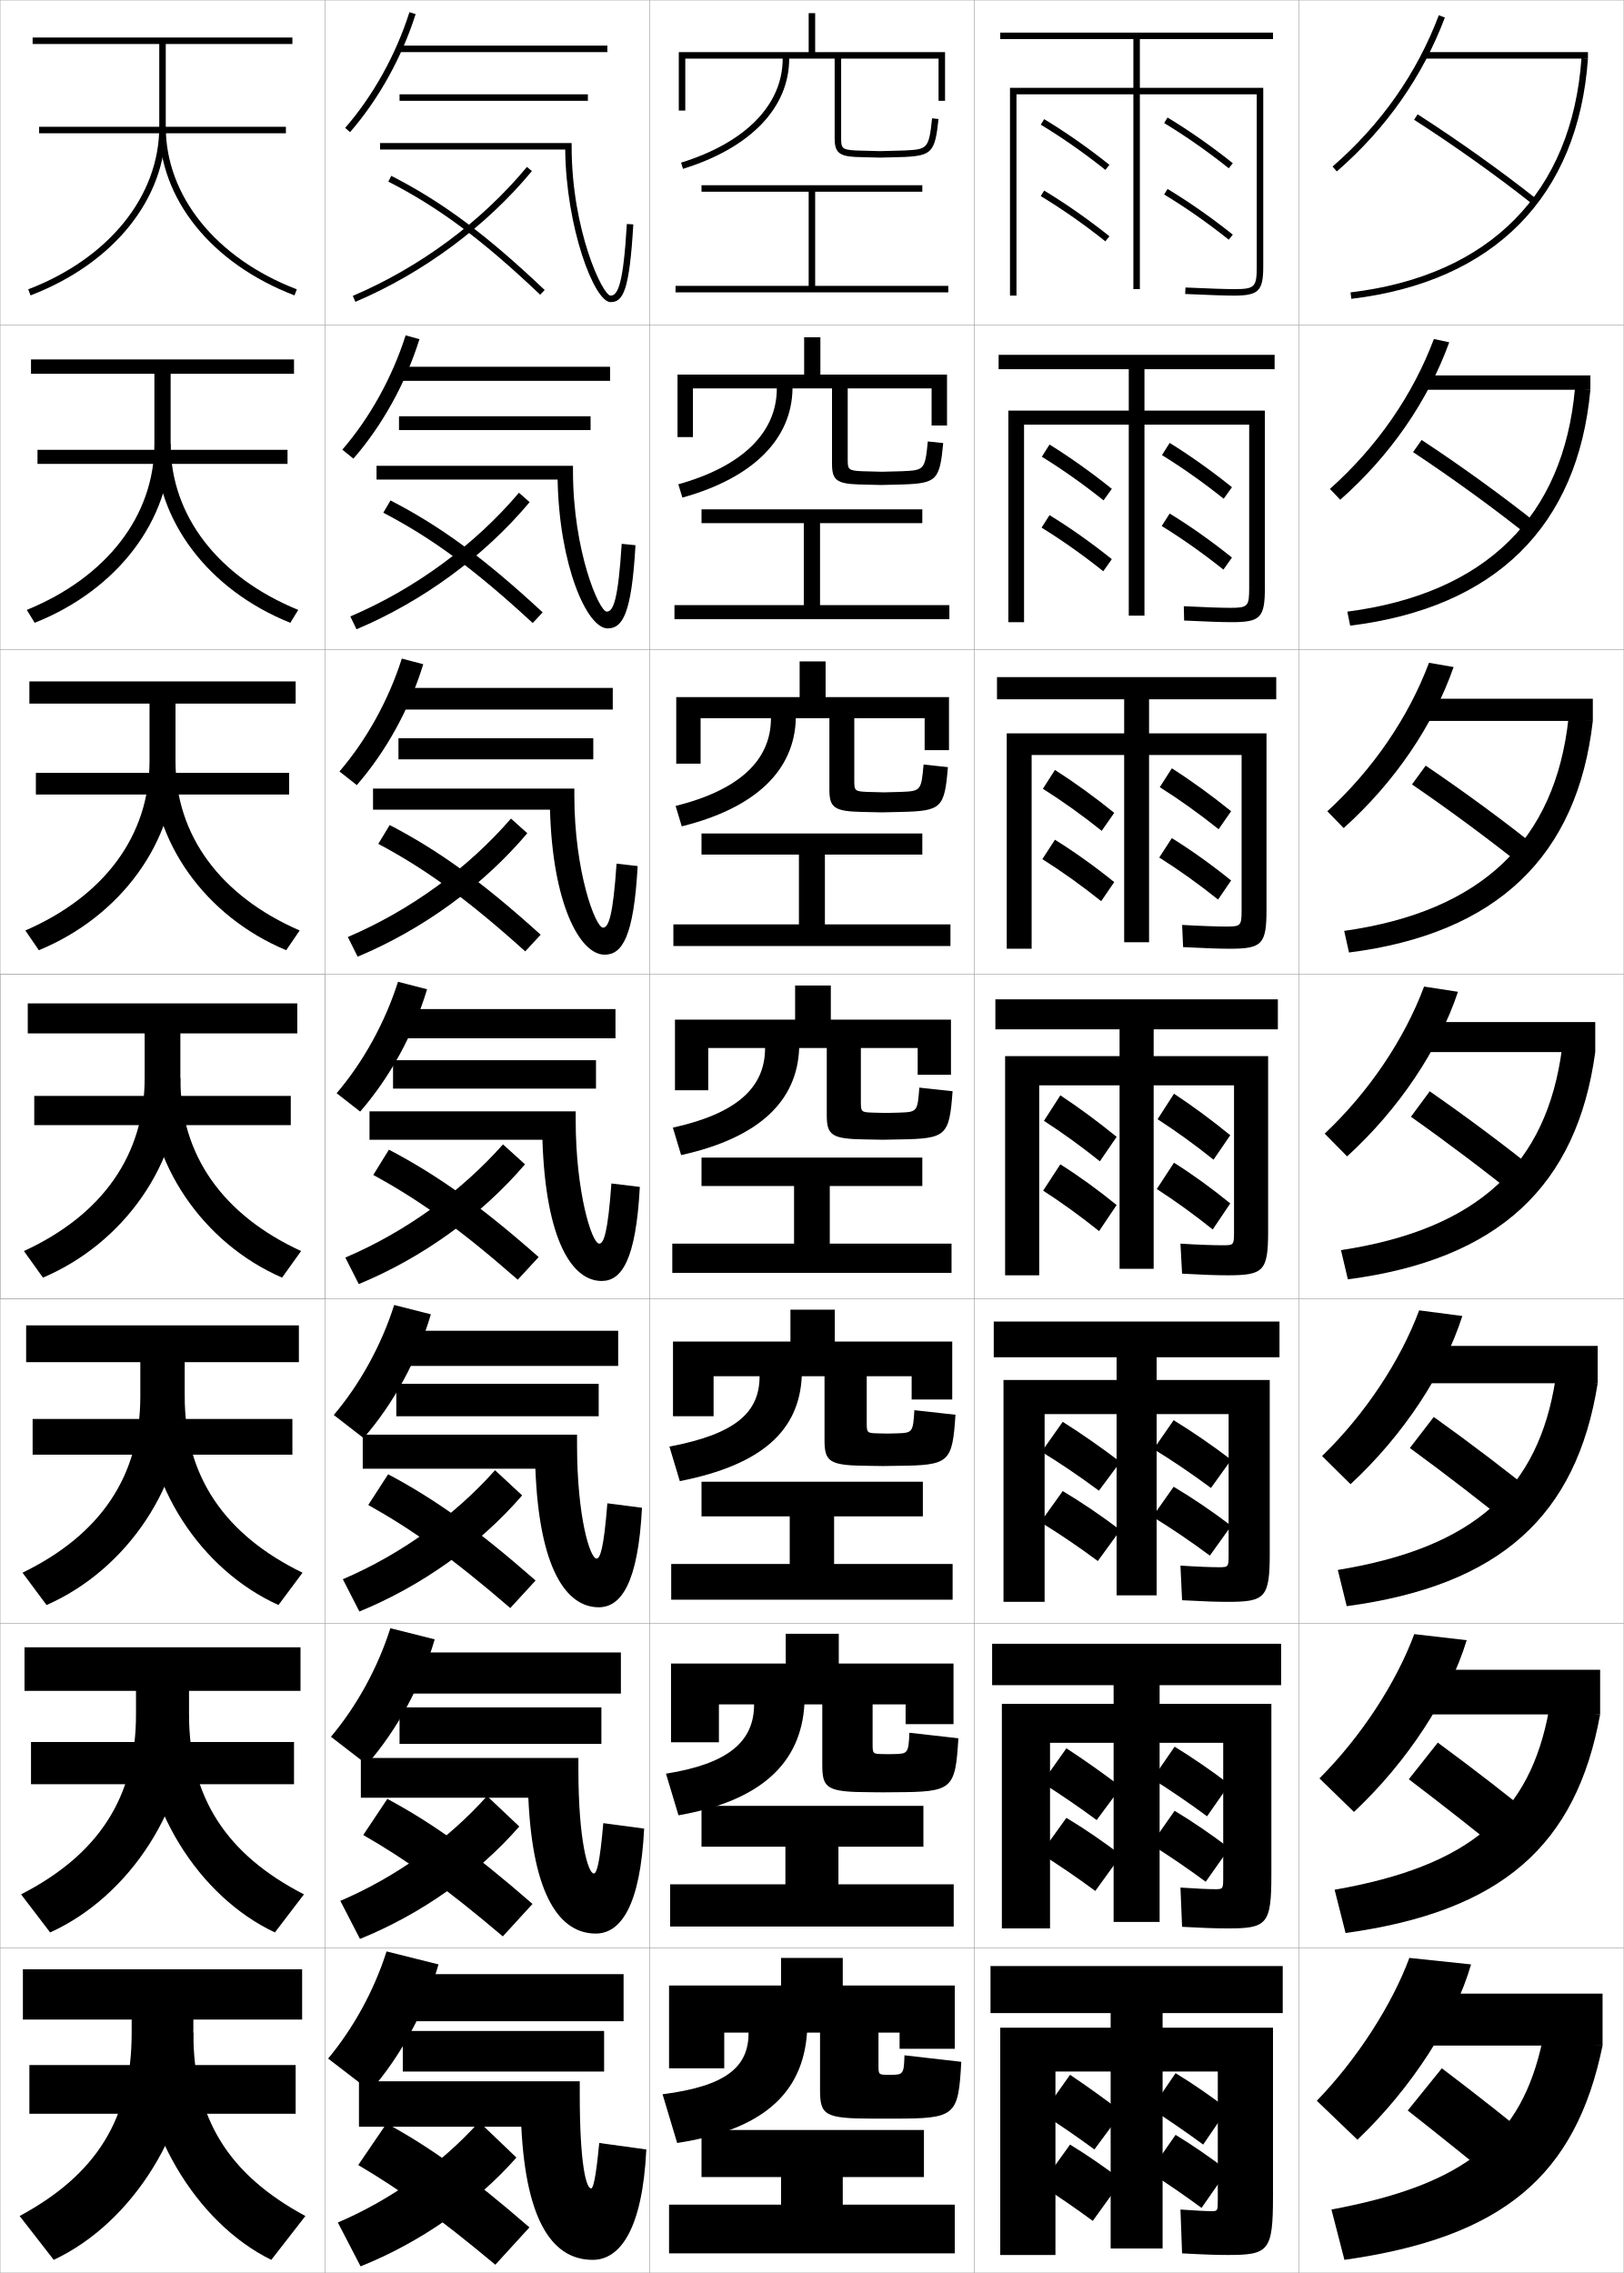
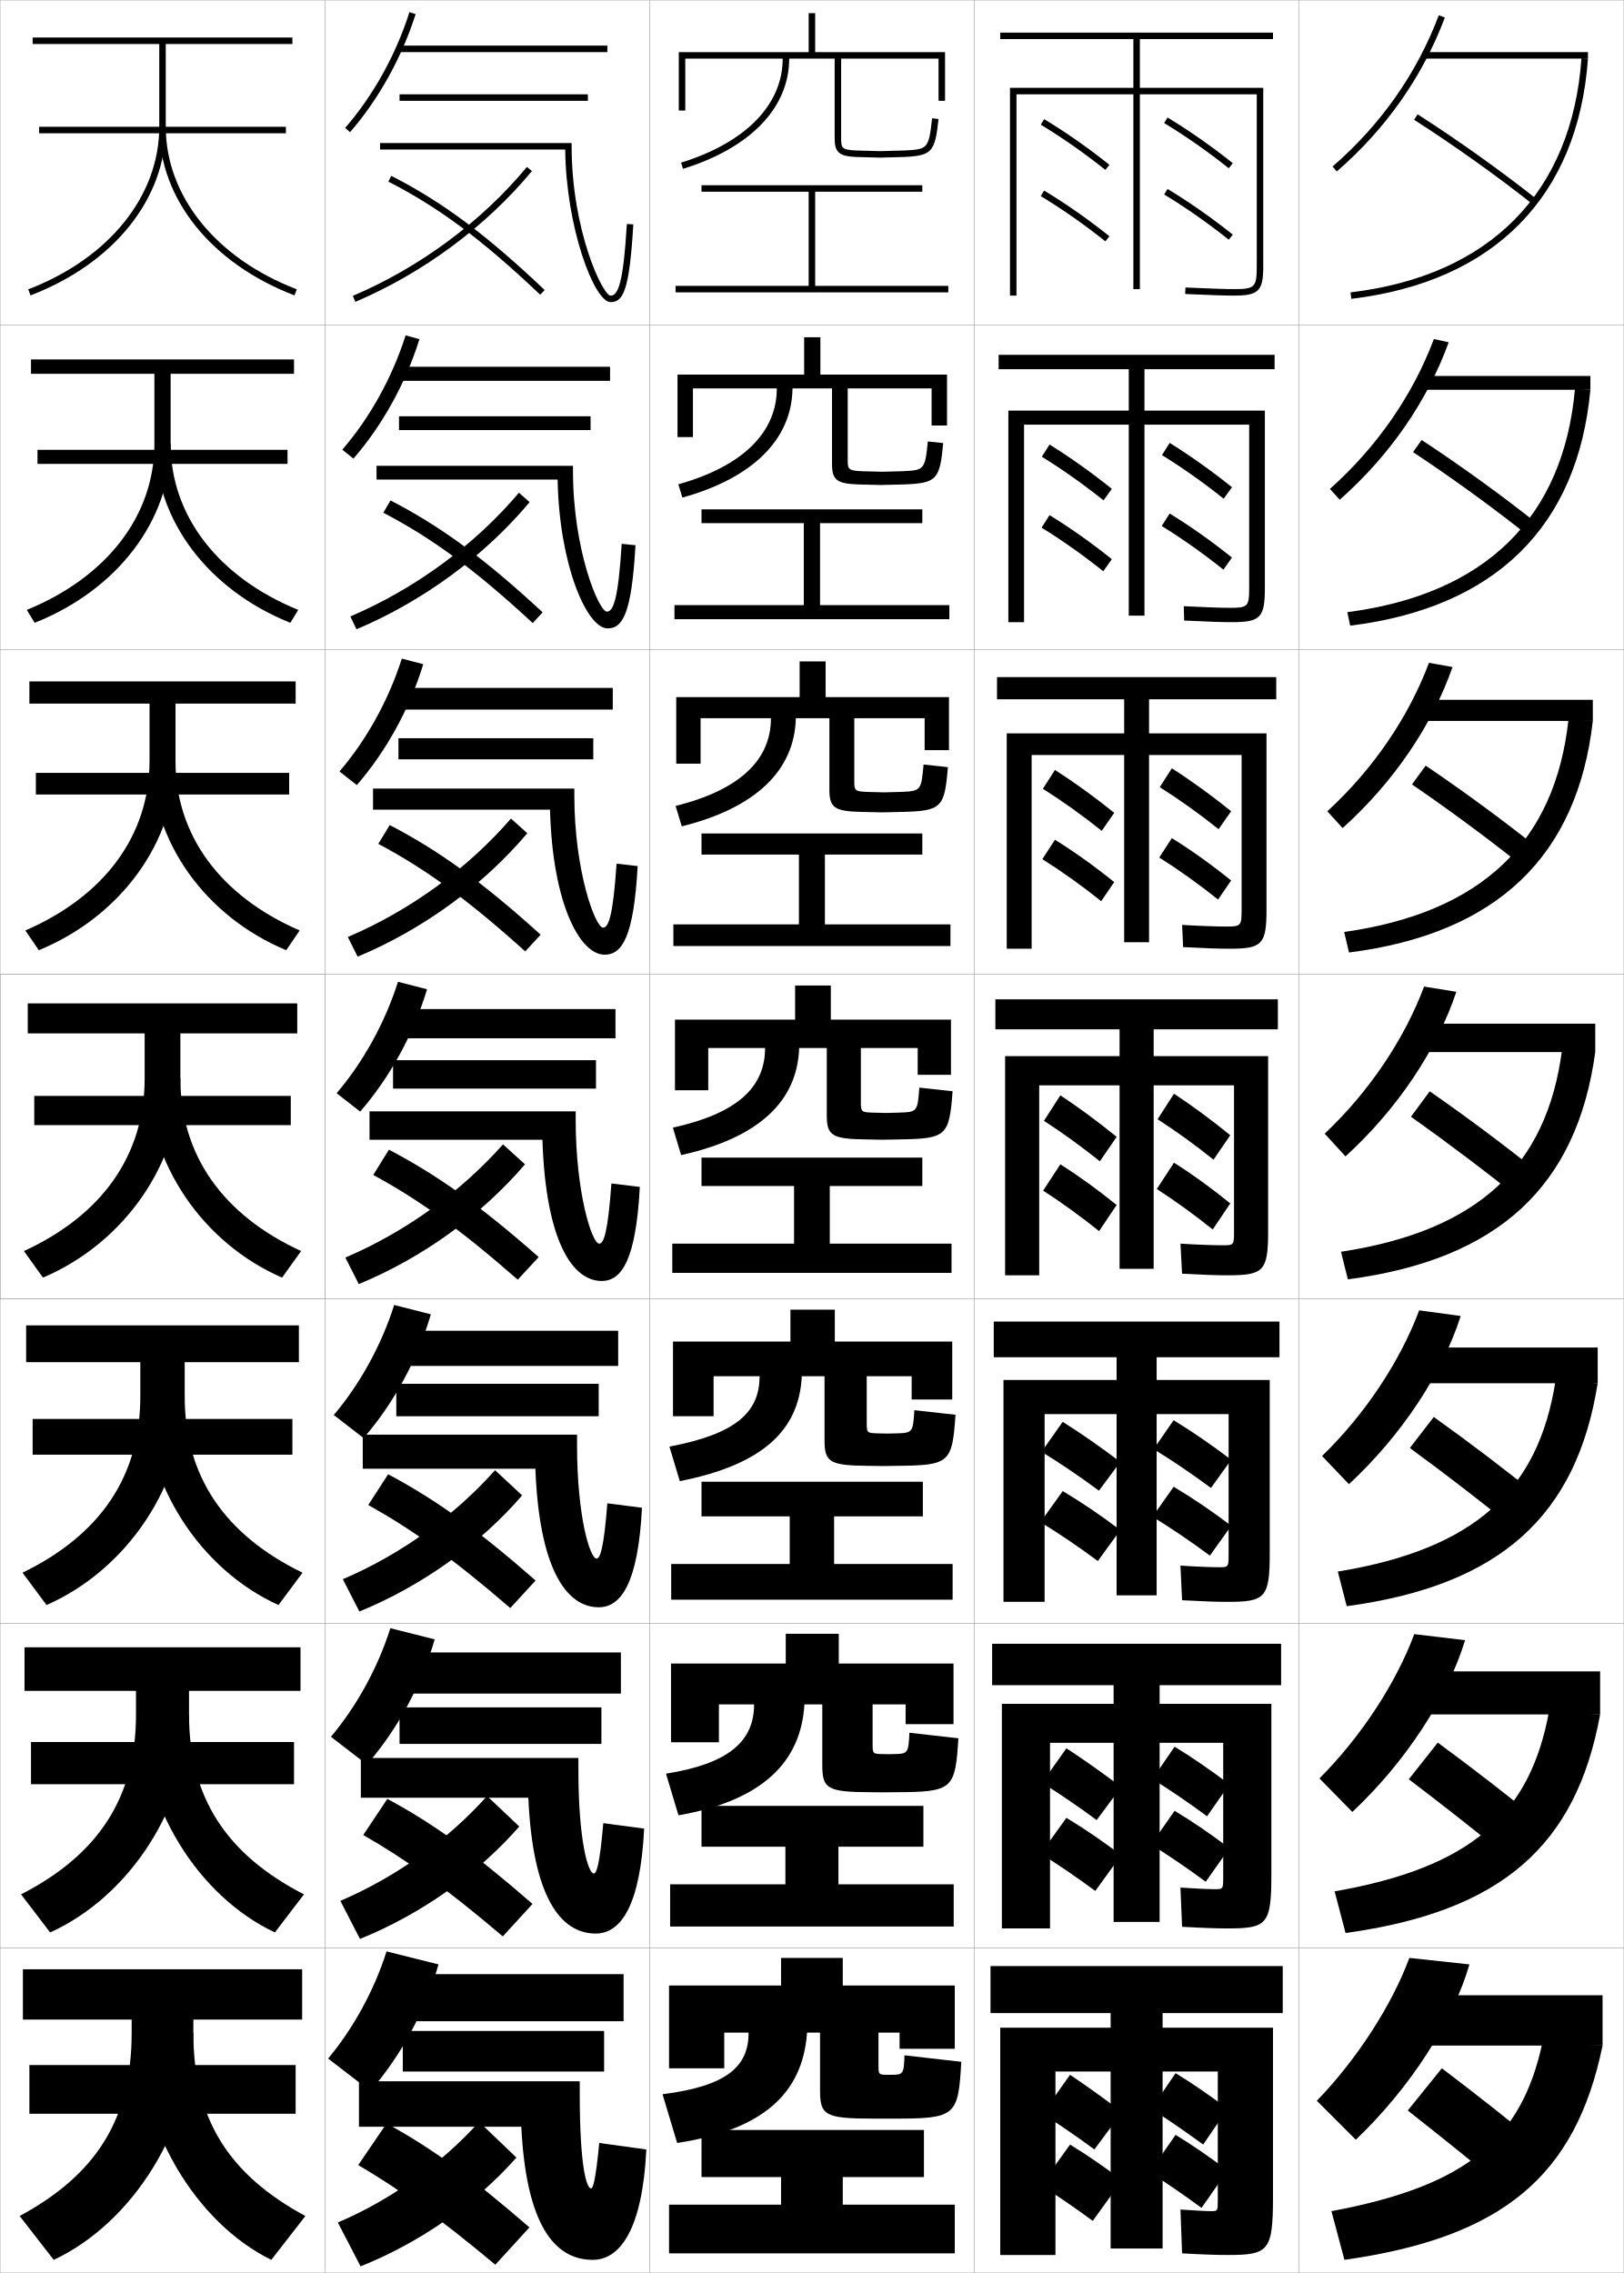
<svg xmlns="http://www.w3.org/2000/svg" width="500.1" height="700.1" viewBox="0 0 500.1 700.1" overflow="visible" enable-background="new 0 0 500.1 700.1" xml:space="preserve">
  <g id="glyphs">
    <g>
      <rect x="100.05" y="0.05" fill="none" stroke="#999999" stroke-width="0.1" width="100" height="100" />
      <rect x="100.05" y="100.05" fill="none" stroke="#999999" stroke-width="0.1" width="100" height="100" />
      <rect x="100.05" y="200.05" fill="none" stroke="#999999" stroke-width="0.1" width="100" height="100" />
      <rect x="100.05" y="300.05" fill="none" stroke="#999999" stroke-width="0.1" width="100" height="100" />
      <rect x="100.05" y="400.05" fill="none" stroke="#999999" stroke-width="0.1" width="100" height="100" />
      <rect x="100.05" y="500.05" fill="none" stroke="#999999" stroke-width="0.1" width="100" height="100" />
      <rect x="100.05" y="600.05" fill="none" stroke="#999999" stroke-width="0.1" width="100" height="100" />
      <rect x="200.05" y="0.05" fill="none" stroke="#999999" stroke-width="0.1" width="100" height="100" />
      <rect x="200.05" y="100.05" fill="none" stroke="#999999" stroke-width="0.1" width="100" height="100" />
      <rect x="200.05" y="200.05" fill="none" stroke="#999999" stroke-width="0.1" width="100" height="100" />
      <rect x="200.05" y="300.05" fill="none" stroke="#999999" stroke-width="0.1" width="100" height="100" />
      <rect x="200.05" y="400.05" fill="none" stroke="#999999" stroke-width="0.1" width="100" height="100" />
      <rect x="200.05" y="500.05" fill="none" stroke="#999999" stroke-width="0.1" width="100" height="100" />
      <rect x="200.05" y="600.05" fill="none" stroke="#999999" stroke-width="0.1" width="100" height="100" />
      <rect x="300.05" y="0.05" fill="none" stroke="#999999" stroke-width="0.1" width="100" height="100" />
      <rect x="300.05" y="100.05" fill="none" stroke="#999999" stroke-width="0.1" width="100" height="100" />
      <rect x="300.05" y="200.05" fill="none" stroke="#999999" stroke-width="0.1" width="100" height="100" />
      <rect x="300.05" y="300.05" fill="none" stroke="#999999" stroke-width="0.1" width="100" height="100" />
      <rect x="300.05" y="400.05" fill="none" stroke="#999999" stroke-width="0.1" width="100" height="100" />
      <rect x="300.05" y="500.05" fill="none" stroke="#999999" stroke-width="0.1" width="100" height="100" />
      <rect x="300.05" y="600.05" fill="none" stroke="#999999" stroke-width="0.1" width="100" height="100" />
      <rect x="400.05" y="0.05" fill="none" stroke="#999999" stroke-width="0.1" width="100" height="100" />
      <rect x="400.05" y="100.05" fill="none" stroke="#999999" stroke-width="0.1" width="100" height="100" />
      <rect x="400.05" y="200.05" fill="none" stroke="#999999" stroke-width="0.1" width="100" height="100" />
      <rect x="400.05" y="300.05" fill="none" stroke="#999999" stroke-width="0.1" width="100" height="100" />
      <rect x="400.05" y="400.05" fill="none" stroke="#999999" stroke-width="0.1" width="100" height="100" />
      <rect x="400.05" y="500.05" fill="none" stroke="#999999" stroke-width="0.1" width="100" height="100" />
      <rect x="400.05" y="600.05" fill="none" stroke="#999999" stroke-width="0.1" width="100" height="100" />
      <rect x="0.05" y="0.05" fill="none" stroke="#999999" stroke-width="0.1" width="100" height="100" />
      <rect x="0.05" y="100.05" fill="none" stroke="#999999" stroke-width="0.1" width="100" height="100" />
      <rect x="0.05" y="200.05" fill="none" stroke="#999999" stroke-width="0.1" width="100" height="100" />
      <rect x="0.05" y="300.05" fill="none" stroke="#999999" stroke-width="0.1" width="100" height="100" />
      <rect x="0.05" y="400.05" fill="none" stroke="#999999" stroke-width="0.1" width="100" height="100" />
      <rect x="0.05" y="500.05" fill="none" stroke="#999999" stroke-width="0.1" width="100" height="100" />
      <rect x="0.05" y="600.05" fill="none" stroke="#999999" stroke-width="0.1" width="100" height="100" />
    </g>
    <g>
      <path d="M117.05,44.05v2h57.022c0.237,23.927,8.906,47,13.978,47      c3.865,0,5.793-3.457,6.998-23.941l-1.996-0.117      c-1.08,18.368-2.715,22.059-5.002,22.059c-2.429,0-12-20.113-12-46v-1H117.05z" />
      <path d="M195.715,167.932l-4.247-0.431c-1.082,17.226-2.583,20.882-4.585,20.882      c-2.383,0-10.417-18.728-10.417-43.333v-1.583h-60.5v4.25h55.765      c0.497,26.3,8.992,45.834,15.402,45.834      C191.751,193.55,194.513,189.113,195.715,167.932z" />
      <path d="M196.382,266.755l-6.498-0.745c-1.084,16.083-2.451,19.706-4.168,19.706      c-2.338,0-8.833-17.343-8.833-40.667v-2.167h-62v6.5h54.507      c0.756,28.673,9.078,44.667,16.826,44.667      C191.587,294.05,195.184,288.632,196.382,266.755z" />
      <path d="M188.301,364.521c-1.087,14.94-2.319,18.529-3.751,18.529      c-2.293,0-7.25-15.958-7.25-38v-2.75h-63.5v8.75h53.25c1.016,31.045,9.164,43.5,18.25,43.5      c6.124,0,10.555-6.398,11.749-28.971L188.301,364.521z" />
    </g>
    <g>
      <path d="M187.05,463.03c-1.089,13.798-2.188,17.02-3.334,17.02      c-2.013,0-6-12.954-6-35v-3.167h-66v10.5h53.167      c1.177,30.754,9.512,42.667,19.5,42.667c6.877,0,12.142-7.379,13.333-30.647      L187.05,463.03z" />
      <path d="M111.133,553.716h51.583c1.338,30.463,9.86,41.834,20.75,41.834      c7.63,0,13.73-8.359,14.917-32.324l-12.583-1.686      c-1.092,12.655-2.056,15.51-2.917,15.51c-1.734,0-4.75-9.95-4.75-32v-3.584h-67      V553.716z" />
      <path d="M184.55,660.05c-1.095,11.513-1.924,14-2.5,14c-1.455,0-3.5-6.946-3.5-29v-4h-68v14h50      c1.5,30.171,10.208,41,22,41c8.383,0,15.317-9.34,16.5-34L184.55,660.05z" />
    </g>
    <g>
      <rect x="122.55" y="14.05" width="64.5" height="2" />
      <rect x="122.8" y="112.966" width="65.083" height="4.333" />
      <rect x="123.05" y="211.883" width="65.667" height="6.667" />
      <rect x="123.3" y="310.8" width="66.25" height="9" />
      <rect x="123.55" y="409.883" width="66.833" height="10.833" />
      <rect x="123.8" y="508.967" width="67.417" height="12.666" />
      <rect x="124.05" y="608.05" width="68" height="14.5" />
    </g>
    <g>
      <rect x="123.05" y="29.05" width="58" height="2" />
      <rect x="122.883" y="128.217" width="59" height="4.25" />
      <rect x="122.716" y="227.383" width="60" height="6.5" />
    </g>
    <g>
      <rect x="124.05" y="625.55" width="62" height="12.5" />
      <rect x="123.05" y="525.883" width="62.166" height="11.25" />
      <rect x="122.05" y="426.217" width="62.333" height="10" />
      <rect x="121.05" y="326.55" width="62.5" height="8.75" />
    </g>
    <g>
      <path d="M106.296,39.394l1.508,1.312c8.788-10.095,15.961-23.006,20.199-36.354      l-1.906-0.605C121.939,16.84,114.907,29.5,106.296,39.394z" />
      <path d="M124.922,103.297c-4.105,12.928-11.035,25.415-19.5,35.205l3.423,2.76      c8.9-10.233,16.11-23.251,20.333-36.794L124.922,103.297z" />
      <path d="M123.748,202.848c-4.052,12.764-10.879,25.076-19.2,34.764l5.338,4.208      c9.013-10.372,16.259-23.498,20.466-37.236L123.748,202.848z" />
      <path d="M122.573,302.398c-4,12.6-10.725,24.738-18.9,34.323l7.254,5.656      c9.125-10.51,16.408-23.743,20.6-37.677L122.573,302.398z" />
      <path d="M102.798,435.831l9.169,7.104c9.237-10.647,16.558-23.988,20.733-38.117      l-11.302-2.868C117.45,414.384,110.829,426.349,102.798,435.831z" />
      <path d="M101.924,534.94l11.084,8.552c9.349-10.785,16.707-24.235,20.867-38.559      l-13.651-3.435C116.329,513.771,109.809,525.562,101.924,534.94z" />
      <path d="M101.05,634.05l13,10c9.461-10.924,16.856-24.481,21-39l-16-4      C115.206,613.156,108.789,624.773,101.05,634.05z" />
    </g>
    <g>
      <path d="M108.658,91.13l0.783,1.84c20.917-8.904,40.229-23.209,54.378-40.282      l-1.539-1.276C148.331,68.243,129.288,82.349,108.658,91.13z" />
      <path d="M107.89,189.867l1.902,3.95c20.491-8.645,39.416-22.544,53.315-39.151      l-3.283-2.897C146.204,167.852,127.843,181.366,107.89,189.867z" />
      <path d="M107.123,288.603l3.021,6.06c20.063-8.385,38.601-21.878,52.252-38.021      l-5.026-4.518C144.077,267.461,126.399,280.383,107.123,288.603z" />
      <path d="M106.354,387.34l4.141,8.17c19.637-8.125,37.787-21.212,51.189-36.891      l-6.77-6.139C141.95,367.07,124.954,379.4,106.354,387.34z" />
      <path d="M105.586,486.409l5.094,9.947c19.21-7.866,36.973-20.546,50.126-35.761      l-8.347-7.759C139.994,466.829,123.509,478.751,105.586,486.409z" />
      <path d="M104.818,585.479l6.046,11.724c18.783-7.606,36.159-19.88,49.063-34.63      l-9.923-9.38C138.039,566.589,122.065,578.103,104.818,585.479z" />
      <path d="M104.05,684.55l7,13.5c18.355-7.347,35.345-19.214,48-33.5l-11.5-11      C136.083,666.348,120.62,677.453,104.05,684.55z" />
    </g>
    <g>
      <path d="M119.595,55.94c15.505,7.911,29.054,18.003,46.766,34.834l1.379-1.449      c-17.862-16.974-31.547-27.162-47.234-35.166L119.595,55.94z" />
      <path d="M164.059,191.903l3.065-3.291c-17.975-16.672-31.509-26.563-46.862-34.472      l-2.213,3.785C133.066,165.75,146.312,175.475,164.059,191.903z" />
      <path d="M161.757,293.033l4.752-5.133c-18.087-16.369-31.471-25.963-46.489-33.777      l-3.515,5.789C131.033,267.648,143.977,277.008,161.757,293.033z" />
      <path d="M114.96,361.896C129,369.547,141.642,378.54,159.455,394.162l6.439-6.975      c-18.199-16.067-31.433-25.364-46.117-33.083L114.96,361.896z" />
      <path d="M113.415,463.548c13.551,7.564,25.981,16.421,43.738,31.743l7.793-8.483      c-18.161-15.934-31.062-25.098-45.412-32.722L113.415,463.548z" />
      <path d="M111.871,565.2c13.063,7.477,25.281,16.198,42.981,31.221l9.146-9.992      c-18.123-15.8-30.689-24.832-44.706-32.36L111.871,565.2z" />
      <path d="M110.326,666.853c12.574,7.39,24.581,15.976,42.224,30.697l10.5-11.5      c-18.085-15.667-30.318-24.566-44-32L110.326,666.853z" />
    </g>
    <g>
      <polygon points="259.55,670.55 284.55,670.55 284.55,656.05 216.05,656.05       216.05,670.55 240.55,670.55 240.55,679.05 206.05,679.05 206.05,694.05       294.05,694.05 294.05,679.05 259.55,679.05 " />
      <polygon points="206.383,580.383 206.383,593.383 293.716,593.383 293.716,580.383       258.216,580.383 258.216,568.8 284.383,568.8 284.383,556.217 216.049,556.217       216.049,568.8 241.883,568.8 241.883,580.383 " />
      <polygon points="206.716,481.717 206.716,492.717 293.383,492.717 293.383,481.717       256.883,481.717 256.883,467.05 284.217,467.05 284.217,456.383 216.05,456.383       216.05,467.05 243.216,467.05 243.216,481.717 " />
      <polygon points="207.05,383.05 207.05,392.05 293.05,392.05 293.05,383.05       255.55,383.05 255.55,365.3 284.05,365.3 284.05,356.55 216.05,356.55       216.05,365.3 244.55,365.3 244.55,383.05 " />
      <polygon points="207.383,284.716 207.383,291.383 292.716,291.383 292.716,284.716       254.05,284.716 254.05,263.216 284.05,263.216 284.05,256.716 216.049,256.716       216.049,263.216 246.049,263.216 246.049,284.716 " />
      <polygon points="207.716,186.383 207.716,190.717 292.383,190.717 292.383,186.383       252.55,186.383 252.55,161.133 284.05,161.133 284.05,156.883 216.05,156.883       216.05,161.133 247.55,161.133 247.55,186.383 " />
      <polygon points="251.05,88.05 251.05,59.05 284.05,59.05 284.05,57.05       216.05,57.05 216.05,59.05 249.05,59.05 249.05,88.05 208.05,88.05       208.05,90.05 292.05,90.05 292.05,88.05 " />
    </g>
    <path d="M274.55,639.05c-0.166,0-0.344,0-0.5,0s-0.336,0-0.5,0c-2.969,0-3-0.03-3-3v-10h6.5v5h17     v-19.5h-34.5v-8.5h-19v8.5h-34.5v25.5h17v-11h7.5c0,10.437-6.598,16.447-26.5,19l4.5,15     c25.998-3.975,38.668-14.965,40-34h4v17.547c0,7.909,1.316,8.953,16.5,8.953c1,0,2.062,0,3,0     s2,0,3,0c19.252,0,20.086-0.654,21-17.5l-17.5-2     C278.409,638.773,278.126,639.05,274.55,639.05z" />
    <path d="M206.658,512.383v24.25h14.75v-11.666h10.833c0,11.35-7.799,18.266-27.133,21.34     L208.957,559.125c25.337-4.422,37.706-16.021,38.784-34.158h5.5v18.622     c0,7.314,1.422,8.383,14.929,8.427c0.833,0,3.04,0.034,3.821,0.034     s2.926-0.034,3.759-0.034c17.616-0.076,18.458-0.797,19.406-16.615l-15.081-1.702     c-0.28,6.301-0.484,6.502-4.76,6.568c-0.138,0-1.527,0.033-1.657,0.033     c-0.131,0-1.521-0.033-1.658-0.033c-3.209-0.038-3.259-0.091-3.259-3.134     v-12.166h10.167v6.083h14.749v-18.667h-35.333v-9.167h-16.333v9.167H206.658z" />
    <path d="M207.266,413.217v23h12.5v-12.334h14.167c0,11.102-7.26,17.79-27.766,21.682     l3.198,10.637c25.455-5.022,36.771-15.652,37.568-32.318h7v19.698     c0,6.72,1.528,7.813,13.358,7.901c0.666,0,4.017,0.067,4.642,0.067     s3.851-0.067,4.518-0.067c15.981-0.152,16.83-0.941,17.813-15.73     l-12.662-1.404c-0.422,6.876-0.545,7.004-5.52,7.136     c-0.111,0-2.712,0.066-2.816,0.066c-0.104,0-2.706-0.066-2.815-0.066     c-3.45-0.076-3.518-0.152-3.518-3.267v-14.334h13.833v7.167h12.5v-17.833h-36.166     v-9.834h-13.667v9.834H207.266z" />
    <g>
      <path d="M289.05,31.05h2v-15h-40v-12h-2v12h-40v18h2v-16h30c0,14.2-11.407,25.879-31.296,32.045      l0.592,1.91c20.784-6.442,32.704-18.818,32.704-33.955h14v24.5      c0,4.341,1.326,5.533,6.448,5.799l7.552,0.201l7.553-0.201      c8.392-0.441,9.367-1.534,10.441-11.693l-1.988-0.21      c-1.006,9.509-1.433,9.532-8.559,9.906l-7.447,0.199l-7.447-0.199      c-4.413-0.229-4.553-0.801-4.553-3.801v-24.5h30V31.05z" />
      <path d="M208.658,115.383v19.25h4.75v-15h25.833c0,13.485-10.441,23.964-30.331,29.538      l1.244,4.092c21.862-6.067,33.729-18.089,33.92-33.629h12.167v23.258      c0,4.936,1.429,6.103,8.228,6.325c0.167,0,6.699,0.167,6.855,0.167      s6.628-0.167,6.794-0.167c10.377-0.371,11.312-1.385,12.368-12.745l-4.74-0.509      c-0.857,8.824-1.157,8.856-7.799,9.172c-0.027,0-6.264,0.166-6.289,0.166      c-0.026,0-6.263-0.166-6.29-0.166c-4.172-0.191-4.294-0.605-4.294-3.667      v-21.833h25.834v11.417h4.749v-15.667h-39v-11.5h-5v11.5H208.658z" />
      <path d="M208.266,214.716v20.5h7.5v-14h21.667c0,12.771-9.474,22.049-29.364,27.03      l1.895,6.273c22.939-5.692,34.756-17.361,35.136-33.304h10.333v22.016      c0,5.53,1.531,6.673,10.008,6.85c0.333,0,5.847,0.134,6.159,0.134      s5.701-0.134,6.035-0.134c12.361-0.3,13.257-1.235,14.294-13.795      l-7.492-0.808c-0.71,8.138-0.881,8.181-7.039,8.438      c-0.056,0-5.079,0.132-5.132,0.132c-0.052,0-5.076-0.132-5.131-0.132      c-3.932-0.153-4.035-0.409-4.035-3.534v-19.167h21.666v9.833h7.5v-16.333h-38v-11      h-8v11H208.266z" />
      <path d="M207.874,314.05v21.75h10.25v-13h17.5c0,12.057-8.507,20.134-28.398,24.522      l2.547,8.455c24.017-5.317,35.781-16.632,36.352-32.978h8.5v20.773      c0,6.125,1.634,7.243,11.787,7.376c0.5,0,4.994,0.101,5.463,0.101      s4.776-0.101,5.276-0.101c14.347-0.229,15.202-1.085,16.221-14.847      l-10.244-1.105c-0.562,7.452-0.605,7.505-6.279,7.703      c-0.083,0-3.896,0.1-3.974,0.1s-3.892-0.1-3.974-0.1      c-3.69-0.114-3.776-0.213-3.776-3.4v-16.5h17.5v8.25h10.25v-17h-37v-10.5h-11v10.5H207.874z" />
    </g>
    <rect x="0.05" y="300.05" fill="none" stroke="#999999" stroke-width="0.1" width="100" height="100" />
    <g>
      <rect x="12.05" y="39.05" width="76" height="2" />
      <rect x="11.549" y="138.549" width="77" height="4.333" />
      <rect x="11.05" y="238.05" width="78" height="6.667" />
      <rect x="10.55" y="337.55" width="79" height="9" />
      <rect x="10.049" y="437.05" width="80" height="11" />
      <rect x="9.55" y="536.55" width="81" height="13" />
      <rect x="9.05" y="636.05" width="82" height="15" />
    </g>
    <g>
      <path d="M49.05,13.55v25.5c0,21.317-15.465,40.502-40.358,50.066l0.717,1.867      C35.094,81.115,51.05,61.215,51.05,39.05v-25.5h39v-2h-80v2H49.05z" />
      <path d="M9.55,110.716v4.417h38v21.583c0,22.155-14.695,41.074-39.299,51.139      l2.431,3.973c25.461-10.122,41.868-31.61,41.868-55.111v-21.583h38v-4.417H9.55z      " />
      <path d="M9.05,209.883v6.833h37v17.667c0,22.994-13.924,41.645-38.239,52.21      l4.146,6.079c25.236-10.375,42.094-33.452,42.094-58.289v-17.667h37v-6.833H9.05z" />
      <path d="M44.55,332.05c0,23.832-13.153,42.217-37.18,53.283l5.859,8.184      c25.012-10.629,42.32-35.293,42.32-61.467v-13.75h36v-9.25h-83v9.25h36V332.05z" />
      <path d="M8.05,408.216v11.334h35.167v10.5c0,24.747-12.383,42.711-36.287,54.355      l7.406,9.955c24.787-10.882,42.547-37.134,42.547-64.644v-10.167h35.167v-11.334      H8.05z" />
      <path d="M7.55,507.383v13.417h34.333v7.25c0,25.663-11.612,43.206-35.394,55.428      l8.953,11.728c24.562-11.135,42.773-38.975,42.773-67.822v-6.583h34.333v-13.417      H7.55z" />
      <path d="M16.55,696.05c24.338-11.389,43-40.816,43-71v-3h33.5v-15.5h-86v15.5h33.5v4      c0,26.579-10.842,43.7-34.5,56.5L16.55,696.05z" />
    </g>
    <g>
      <path d="M49.05,39.05c0,22.166,15.956,42.065,41.642,51.934l0.717-1.867      c-24.894-9.564-40.358-28.748-40.358-50.066H49.05z" />
      <path d="M89.417,191.828c-25.272-10.122-41.534-31.609-41.534-55.111h4.667      c0,22.157,14.694,41.074,39.299,51.139L89.417,191.828z" />
      <path d="M88.144,292.672c-24.859-10.375-41.427-33.451-41.427-58.289h7.333      c0,22.995,13.924,41.645,38.239,52.21L88.144,292.672z" />
      <path d="M92.729,385.333l-5.859,8.184c-24.445-10.629-41.32-35.292-41.32-61.467h10      C55.55,355.884,68.703,374.267,92.729,385.333z" />
      <path d="M85.763,494.36c-24.032-10.882-41.214-37.133-41.214-64.644l12.333,0.333      c0,24.749,12.383,42.711,36.287,54.355L85.763,494.36z" />
      <path d="M84.657,595.205c-23.619-11.135-41.107-38.975-41.107-67.822l14.667,0.667      c0,25.664,11.612,43.206,35.394,55.428L84.657,595.205z" />
      <path d="M83.55,696.05c-23.206-11.389-41-40.816-41-71l17,1      c0,26.579,10.842,43.7,34.5,56.5L83.55,696.05z" />
    </g>
    <g>
      <g>
        <path d="M320.533,38.406c6.601,3.984,13.479,8.799,19.892,13.925l1.249-1.562       c-6.479-5.18-13.433-10.047-20.107-14.075L320.533,38.406z" />
        <path d="M320.533,60.406c6.601,3.984,13.479,8.799,19.892,13.925l1.249-1.562       c-6.479-5.18-13.433-10.047-20.107-14.075L320.533,60.406z" />
        <path d="M358.533,37.906c6.601,3.984,13.479,8.799,19.892,13.925l1.249-1.562       c-6.479-5.18-13.433-10.047-20.107-14.075L358.533,37.906z" />
        <path d="M358.533,59.906c6.601,3.984,13.479,8.799,19.892,13.925l1.249-1.562       c-6.479-5.18-13.433-10.047-20.107-14.075L358.533,59.906z" />
      </g>
      <g>
        <path d="M320.858,140.68c6.263,3.855,12.868,8.525,19.004,13.438l2.552-3.552       c-6.195-4.984-12.843-9.714-19.182-13.646L320.858,140.68z" />
        <path d="M320.776,162.513c6.263,3.855,12.868,8.525,19.004,13.438l2.632-3.719       c-6.195-4.984-12.818-9.669-19.182-13.562L320.776,162.513z" />
        <path d="M357.858,140.18c6.263,3.855,12.868,8.525,19.003,13.438l2.553-3.553       c-6.195-4.984-12.843-9.714-19.183-13.646L357.858,140.18z" />
        <path d="M357.776,162.013c6.263,3.855,12.868,8.525,19.004,13.438l2.633-3.719       c-6.196-4.984-12.819-9.669-19.183-13.562L357.776,162.013z" />
      </g>
      <g>
        <path d="M321.184,242.955c5.925,3.726,12.257,8.25,18.115,12.949l3.856-5.542       c-5.911-4.789-12.254-9.381-18.258-13.217L321.184,242.955z" />
        <path d="M321.02,264.621c5.925,3.726,12.257,8.25,18.115,12.95l4.017-5.875       c-5.911-4.789-12.205-9.291-18.258-13.05L321.02,264.621z" />
        <path d="M357.183,242.454c5.925,3.727,12.258,8.251,18.116,12.95l3.856-5.542       c-5.911-4.789-12.254-9.381-18.258-13.216L357.183,242.454z" />
        <path d="M357.021,264.121c5.924,3.727,12.257,8.251,18.115,12.95l4.016-5.875       c-5.911-4.789-12.204-9.292-18.257-13.05L357.021,264.121z" />
      </g>
      <g>
        <path d="M326.563,337.372l-5.055,7.857c5.587,3.598,11.646,7.977,17.228,12.462       l5.16-7.531C338.27,345.565,332.231,341.11,326.563,337.372z" />
        <path d="M326.558,358.621l-5.295,8.107c5.587,3.598,11.646,7.977,17.228,12.462       l5.4-8.031C338.264,366.565,332.299,362.246,326.558,358.621z" />
        <path d="M361.563,336.872l-5.056,7.857c5.587,3.598,11.646,7.977,17.228,12.462       l5.16-7.531C373.269,345.065,367.231,340.61,361.563,336.872z" />
        <path d="M361.559,358.121l-5.295,8.107c5.586,3.598,11.646,7.977,17.228,12.462       l5.399-8.031C373.264,366.065,367.3,361.746,361.559,358.121z" />
      </g>
    </g>
    <g>
      <g>
        <path d="M321.05,651.05c5.037,3.212,10.781,7.154,16,11l8.5-11.5       c-5.244-4.009-10.861-8.053-16-11.5L321.05,651.05z" />
        <path d="M320.55,673.05c5.037,3.212,10.781,7.154,16,11l9-12.5       c-5.244-4.009-10.716-7.78-16-11L320.55,673.05z" />
        <path d="M354.55,649.55c5.037,3.212,10.781,7.154,16,11l7.5-11       c-5.244-4.009-10.716-7.78-16-11L354.55,649.55z" />
        <path d="M354.05,669.05c5.037,3.212,10.781,7.154,16,11l8-11.5       c-5.244-4.009-10.716-7.78-16-11L354.05,669.05z" />
      </g>
      <g>
        <path d="M320.914,549.108c5.355,3.342,11.353,7.43,16.829,11.488l7.544-10.178       c-5.509-4.203-11.414-8.385-16.866-11.929L320.914,549.108z" />
        <path d="M320.495,570.942c5.355,3.341,11.354,7.429,16.829,11.487l7.966-11.011       c-5.51-4.203-11.291-8.157-16.867-11.512L320.495,570.942z" />
        <path d="M354.917,547.942c5.356,3.341,11.354,7.429,16.83,11.487l6.869-9.844       c-5.51-4.204-11.316-8.202-16.866-11.596L354.917,547.942z" />
        <path d="M354.499,568.109c5.355,3.341,11.354,7.429,16.83,11.487l7.289-10.344       c-5.51-4.204-11.289-8.158-16.866-11.513L354.499,568.109z" />
      </g>
      <g>
        <path d="M327.291,437.931l-6.513,9.237c5.674,3.47,11.925,7.703,17.659,11.976       l6.587-8.854C339.25,445.891,333.058,441.572,327.291,437.931z" />
        <path d="M327.296,459.264l-6.856,9.572c5.674,3.469,11.926,7.702,17.659,11.974       l6.931-9.521C339.255,466.891,333.164,462.754,327.296,459.264z" />
        <path d="M361.45,437.431l-6.165,8.904c5.675,3.47,11.927,7.703,17.659,11.975       l6.237-8.688C373.408,445.224,367.267,440.997,361.45,437.431z" />
        <path d="M361.454,457.931l-6.506,9.238c5.674,3.469,11.926,7.702,17.659,11.975       l6.58-9.188C373.412,465.557,367.324,461.42,361.454,457.931z" />
      </g>
    </g>
    <g>
      <path d="M392.05,12.05v-2h-84v2h41v15h-38v64h2v-62h36v60h2v-60h36v53c0,6.411-0.589,7-7,7      c-2.654,0-7.686-0.168-14.955-0.499l-0.09,1.998      c7.299,0.333,12.36,0.501,15.045,0.501c7.57,0,9-1.43,9-9v-55h-38v-15H392.05z" />
      <path d="M307.55,109.299v4.417h40.083v12.75h-37.083v65.167h4.833v-60.833h32.25v58.833      h4.833v-58.833h32.25v50.333c0,5.675-0.41,6.083-5.833,6.083      c-2.679,0-7.655-0.163-14.304-0.5l0.107,4.416      c7.082,0.343,11.756,0.5,14.696,0.5c8.752,0,10.167-1.379,10.167-10.5v-54.667      h-37.084v-12.75h40.084v-4.417H307.55z" />
      <path d="M307.05,208.55v6.833h39.167v10.5h-36.167v66.333h7.667v-59.667h28.5v57.667      h7.666v-57.667h28.5v47.667c0,4.938-0.232,5.167-4.666,5.167      c-2.703,0-7.626-0.158-13.652-0.5l0.304,6.833      c6.866,0.353,11.151,0.5,14.349,0.5c9.933,0,11.333-1.329,11.333-12v-54.333      h-36.167v-10.5h39.167v-6.833H307.05z" />
      <path d="M320.05,334.3h24.75v56.5h10.5v-56.5h24.75v45c0,4.201-0.055,4.25-3.5,4.25      c-2.727,0-7.596-0.152-13-0.5l0.5,9.25c6.649,0.363,10.547,0.5,14,0.5      c11.114,0,12.5-1.278,12.5-13.5v-54h-35.25v-8.25h38.25v-9.25h-87v9.25h38.25v8.25h-35.25v67.5h10.5V334.3z" />
      <path d="M306.05,407.05v11h37.833v7h-34.833v68.333h12.666v-57.833h22.167v55.833      h12.333v-55.833h22.167v43.167c0,3.953-0.047,3.999-3,3.999      c-2.359,0-6.699-0.16-11.833-0.499l0.5,10.666c6.729,0.369,10.665,0.5,14,0.5      c11.628,0,13-1.229,13-15v-53.333h-34.834v-7h37.834v-11H306.05z" />
      <path d="M305.55,506.3v12.75h37.417v5.75h-34.417v69.167h14.833v-57.167h19.584v55.167      h14.166v-55.167h19.584v41.333c0,3.706-0.039,3.75-2.5,3.75      c-1.992,0-5.803-0.168-10.667-0.5l0.5,12.084c6.809,0.375,10.782,0.5,14,0.5      c12.143,0,13.5-1.18,13.5-16.5v-52.667h-34.417v-5.75h37.417v-12.75H305.55z" />
      <path d="M375.05,677.55c0,3.458-0.031,3.5-2,3.5c-1.625,0-4.906-0.176-9.5-0.5l0.5,13.5      c6.888,0.382,10.9,0.5,14,0.5c12.656,0,14-1.13,14-18v-52h-34v-4.5h37v-14.5h-90v14.5h37v4.5h-34v70h17      v-56.5h17v54.5h16v-54.5h17V677.55z" />
    </g>
    <g>
      <g>
-         <path d="M453.05,605.05c-4.994,17.319-18.18,37.997-35,54l-12.5-12       c12.427-12.827,23.158-29.579,28.5-44L453.05,605.05z" />
-         <rect x="433.05" y="614.05" width="60.5" height="16" />
-       </g>
-       <g>
-         <path d="M451.705,505.192c-5.309,17.472-18.163,37.361-34.713,52.899l-10.636-10.334       c12.847-12.856,23.625-29.429,29.204-44.434L451.705,505.192z" />
-         <rect x="434.05" y="514.3" width="58.75" height="13.75" />
-       </g>
-       <g>
-         <path d="M450.361,405.334c-5.624,17.626-18.146,36.728-34.426,51.801l-8.771-8.67       c13.267-12.884,24.09-29.277,29.907-44.866L450.361,405.334z" />
-         <rect x="435.05" y="414.55" width="57" height="11.5" />
-       </g>
-       <g>
-         <path d="M438.582,303.873l10.436,1.604c-5.939,17.778-18.131,36.092-34.14,50.7       l-6.906-7.004C421.657,336.261,432.527,320.046,438.582,303.873z" />
-         <rect x="436.05" y="314.8" width="55.25" height="9.25" />
-       </g>
-       <g>
-         <path d="M408.779,249.88c14.104-12.94,25.021-28.976,31.313-45.733l7.58,1.305       c-6.254,17.932-18.114,35.457-33.853,49.601L408.779,249.88z" />
-         <rect x="437.05" y="215.216" width="53.5" height="6.833" />
-       </g>
-       <g>
-         <path d="M409.586,150.587c14.525-12.967,25.487-28.824,32.018-46.166l4.726,1.006       c-6.569,18.085-18.098,34.822-33.565,48.501L409.586,150.587z" />
-         <rect x="438.05" y="115.633" width="51.75" height="4.417" />
+         <path d="M452.55,605.05c-4.994,17.319-18.18,37.997-35,54l-12-12       c12.427-12.827,23.158-29.579,28.5-44L452.55,605.05z" />
+         <rect x="433.05" y="614.55" width="60.5" height="15.5" />
+       </g>
+       <g>
+         <path d="M451.206,505.192c-5.31,17.472-18.164,37.361-34.714,52.899l-10.136-10.334       c12.847-12.856,23.625-29.429,29.204-44.434L451.206,505.192z" />
+         <rect x="434.05" y="514.8" width="58.75" height="13.25" />
+       </g>
+       <g>
+         <path d="M449.861,405.334c-5.624,17.626-18.146,36.728-34.426,51.801l-8.271-8.67       c13.267-12.884,24.09-29.277,29.907-44.866L449.861,405.334z" />
+         <rect x="435.05" y="415.05" width="57" height="11" />
+       </g>
+       <g>
+         <path d="M438.582,303.873l9.936,1.604c-5.939,17.778-18.131,36.092-34.14,50.7       l-6.406-7.004C421.657,336.261,432.527,320.046,438.582,303.873z" />
+         <rect x="436.05" y="315.3" width="55.25" height="8.75" />
+       </g>
+       <g>
+         <path d="M408.779,249.88c14.104-12.94,25.021-28.976,31.313-45.733l7.247,1.305       c-6.255,17.932-18.114,35.457-33.853,49.601L408.779,249.88z" />
+         <rect x="437.05" y="215.549" width="53.5" height="6.5" />
+       </g>
+       <g>
+         <path d="M409.586,150.587c14.525-12.967,25.487-28.824,32.018-46.166l4.56,1.006       c-6.57,18.085-18.099,34.822-33.566,48.501L409.586,150.587z" />
+         <rect x="438.05" y="115.8" width="51.75" height="4.25" />
      </g>
      <g>
        <path d="M410.394,51.295l1.312,1.51c15.197-13.215,26.395-29.163,33.279-47.401       l-1.871-0.707C436.347,22.622,425.339,38.3,410.394,51.295z" />
        <rect x="439.05" y="16.05" width="50" height="2" />
      </g>
    </g>
    <g>
      <g>
        <path d="M433.55,650.05c10.017,7.88,21.173,16.836,31,25l10.5-13.5       c-9.525-7.896-20.162-16.305-31-24.5L433.55,650.05z" />
-         <path d="M493.55,630.05c-8.255,40.135-30.711,59.096-79.5,66l-4-15.5       c41.59-7.758,58.573-22.034,65-52L493.55,630.05z" />
+         <path d="M493.55,630.05c-8.255,40.135-30.711,59.096-79.5,66l-4-15       c41.59-7.758,58.573-22.034,65-52L493.55,630.05z" />
      </g>
      <g>
        <path d="M433.876,548.023c10.403,7.886,21.912,16.926,31.903,25.156l8.957-11.678       c-9.747-8.014-20.833-16.604-31.931-24.76L433.876,548.023z" />
-         <path d="M411.029,582.051c41.814-7.32,60.177-23.487,66.021-55.358l15.749,1.357       c-7.38,40.521-30.407,60.702-78.397,67.332L411.029,582.051z" />
+         <path d="M411.029,582.551c41.814-7.32,60.177-23.487,66.021-55.357l15.749,0.856       c-7.38,40.521-30.407,60.702-78.397,67.332L411.029,582.551z" />
      </g>
      <g>
        <path d="M434.203,445.997c10.79,7.893,22.651,17.016,32.807,25.313l7.414-9.855       c-9.97-8.133-21.506-16.904-32.861-25.02L434.203,445.997z" />
-         <path d="M412.01,483.553c42.039-6.883,61.78-24.941,67.042-58.717l12.998,1.214       c-6.506,40.909-30.104,62.31-77.294,68.664L412.01,483.553z" />
+         <path d="M412.01,484.053c42.039-6.883,61.78-24.941,67.042-58.717l12.998,0.714       c-6.506,40.909-30.104,62.31-77.294,68.664L412.01,484.053z" />
      </g>
      <g>
        <path d="M434.53,343.971c11.176,7.899,23.391,17.105,33.709,25.471l5.871-8.034       c-10.191-8.25-22.177-17.203-33.791-25.278L434.53,343.971z" />
-         <path d="M412.99,385.054c42.263-6.444,63.384-26.395,68.062-62.074l10.247,1.07       c-5.631,41.297-29.801,63.916-76.19,69.996L412.99,385.054z" />
+         <path d="M412.99,385.554c42.263-6.444,63.384-26.395,68.062-62.074l10.247,0.57       c-5.631,41.297-29.801,63.916-76.19,69.996L412.99,385.554z" />
      </g>
      <g>
        <path d="M434.856,241.611c11.562,7.906,24.131,17.195,34.612,25.627l4.328-5.879       c-10.414-8.368-22.849-17.503-34.721-25.538L434.856,241.611z" />
-         <path d="M413.971,286.721c42.486-6.006,64.987-27.848,69.083-65.432l7.496,0.76       c-4.756,41.684-29.497,65.523-75.088,71.329L413.971,286.721z" />
+         <path d="M413.971,287.054c42.486-6.006,64.987-27.848,69.083-65.432l7.496,0.427       c-4.756,41.684-29.497,65.523-75.088,71.329L413.971,287.054z" />
      </g>
      <g>
        <path d="M435.184,139.251c11.949,7.913,24.87,17.285,35.516,25.785l2.785-3.723       c-10.637-8.487-23.521-17.804-35.651-25.798L435.184,139.251z" />
-         <path d="M414.95,188.389c42.711-5.568,66.591-29.301,70.104-68.79l4.745,0.45       c-3.881,42.071-29.193,67.13-73.984,72.661L414.95,188.389z" />
+         <path d="M414.95,188.556c42.711-5.568,66.591-29.301,70.104-68.79l4.745,0.284       c-3.881,42.071-29.193,67.13-73.984,72.661L414.95,188.556z" />
      </g>
      <g>
        <path d="M435.51,36.892c12.336,7.92,25.61,17.375,36.419,25.941l1.242-1.567       c-10.858-8.605-24.191-18.104-36.581-26.058L435.51,36.892z" />
        <path d="M415.931,90.057l0.238,1.986c43.991-5.257,69.875-31.535,72.881-73.993       l-1.994-0.141C484.125,59.303,458.865,84.927,415.931,90.057z" />
      </g>
    </g>
  </g>
</svg>
